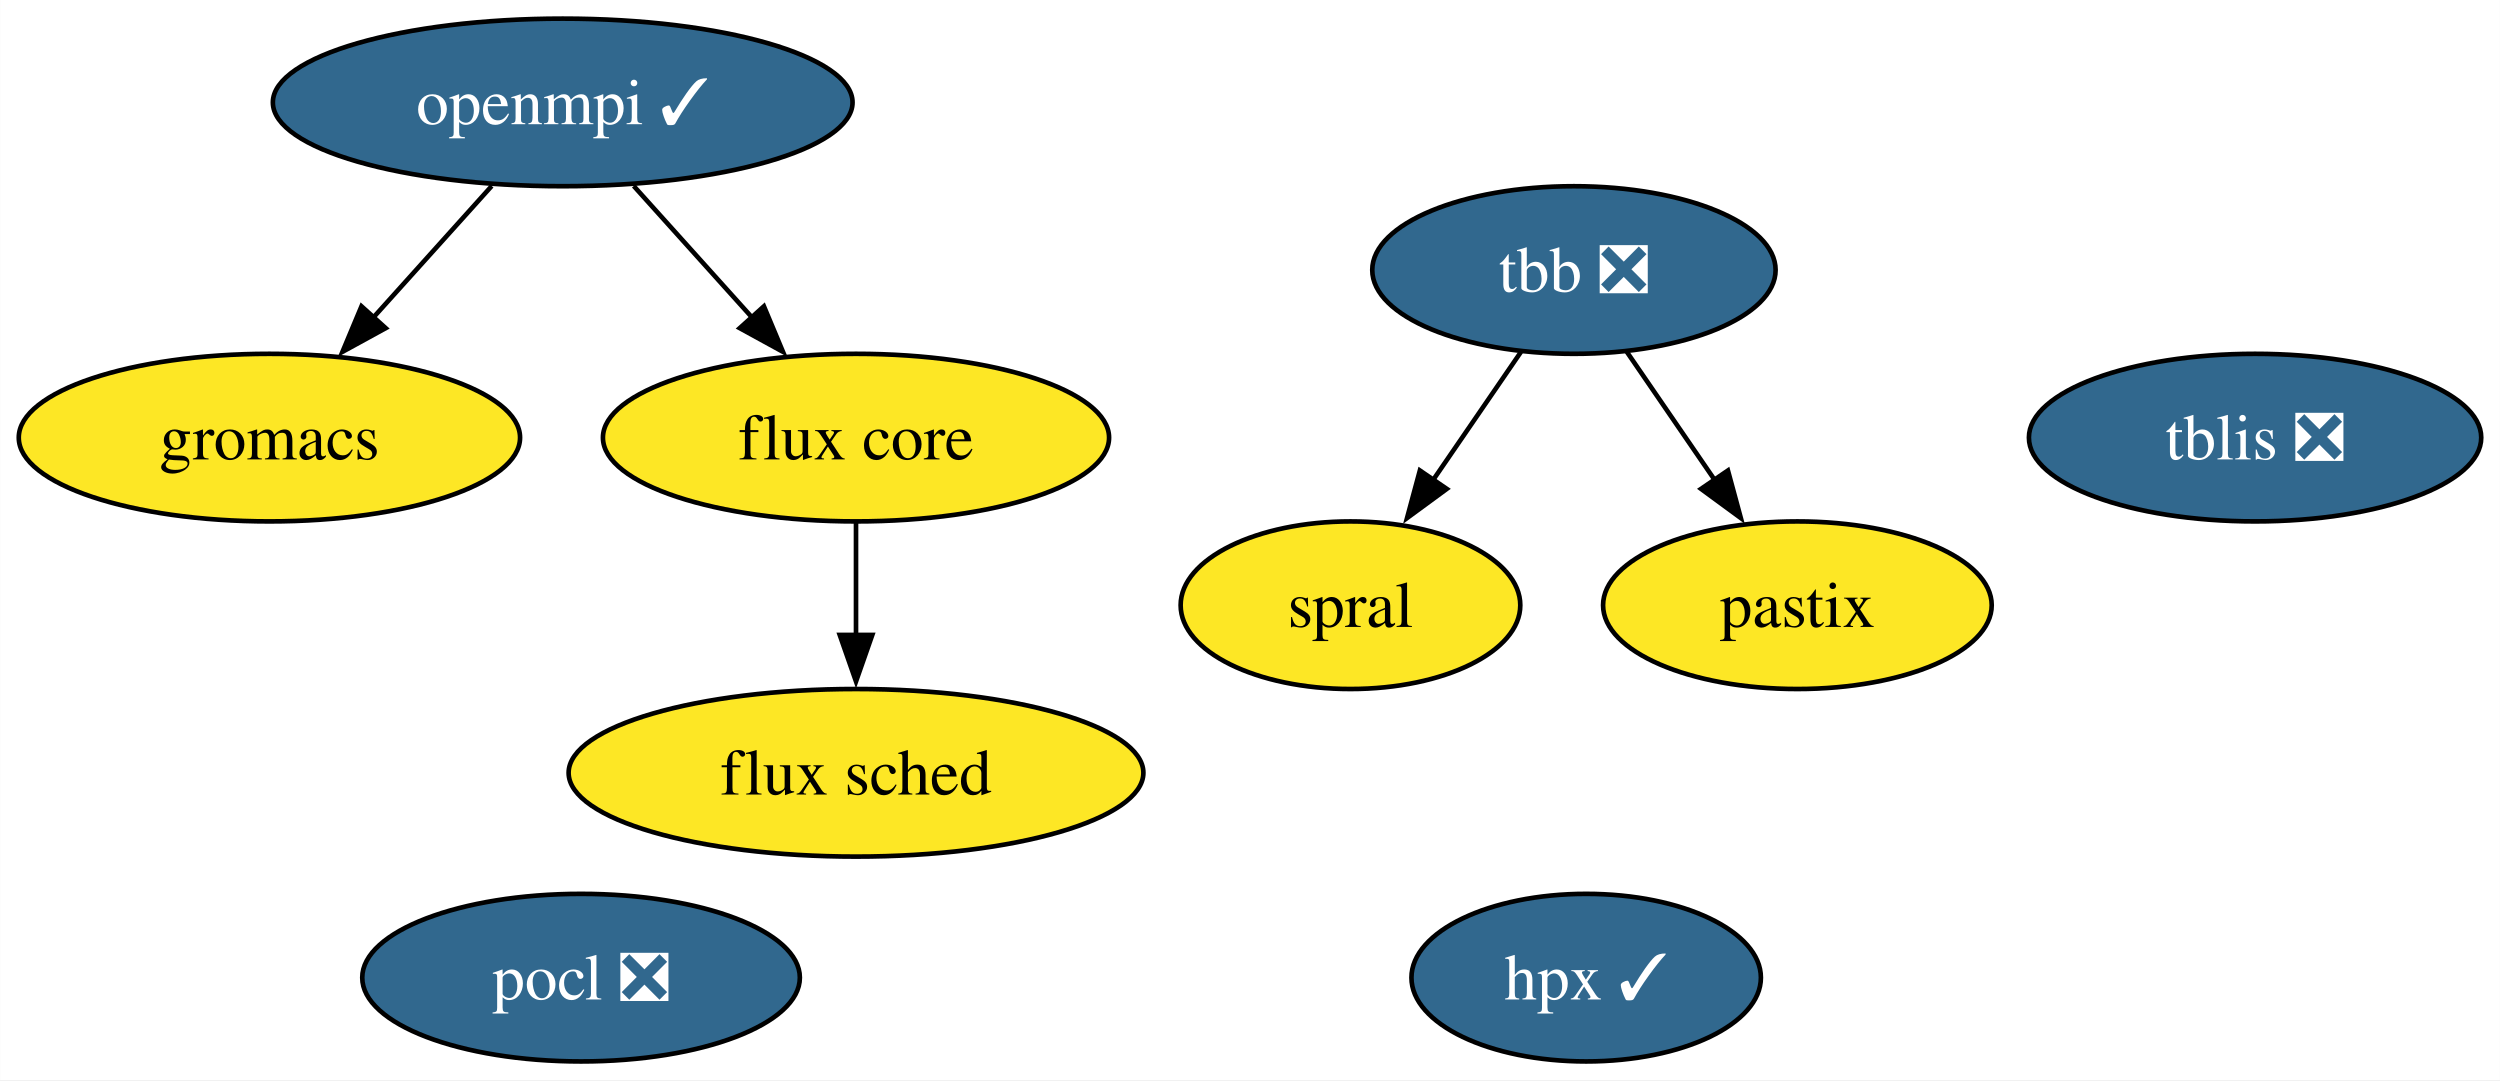
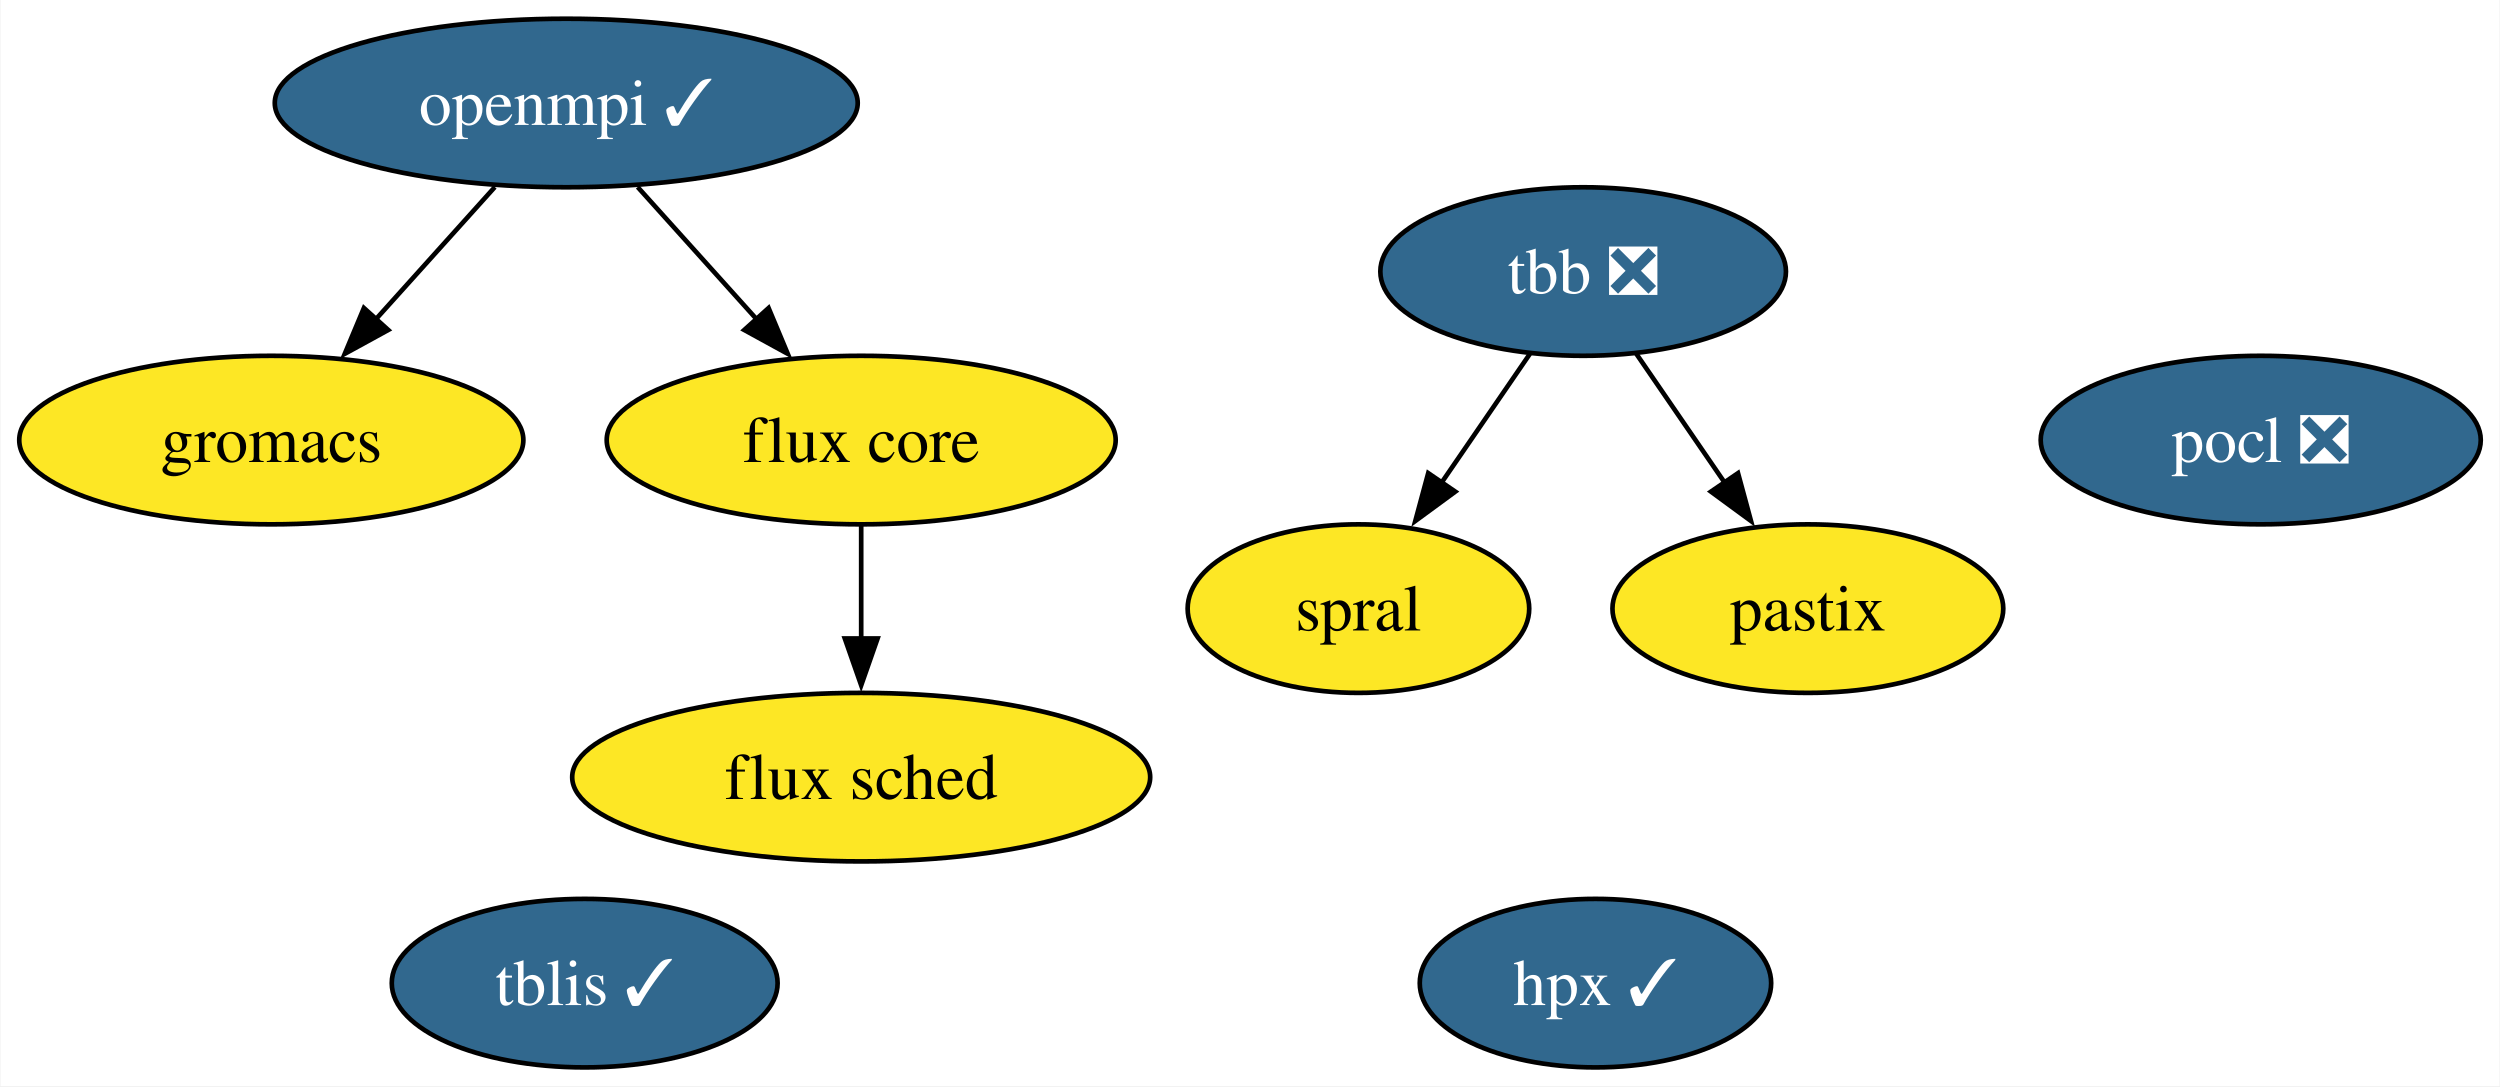
- <svg xmlns="http://www.w3.org/2000/svg" xmlns:xlink="http://www.w3.org/1999/xlink" width="537pt" height="232pt" viewBox="0.00 0.00 536.94 232.00">
+ <svg xmlns="http://www.w3.org/2000/svg" xmlns:xlink="http://www.w3.org/1999/xlink" width="534pt" height="232pt" viewBox="0.00 0.00 533.78 232.00">
  <g id="graph0" class="graph" transform="scale(1 1) rotate(0) translate(4 228)">
-     <polygon fill="white" stroke="none" points="-4,4 -4,-228 532.94,-228 532.94,4 -4,4" />
+     <polygon fill="white" stroke="none" points="-4,4 -4,-228 529.78,-228 529.78,4 -4,4" />
    <g id="node1" class="node">
      <g id="a_node1">
        <a xlink:href="https://github.com/conda-forge/openmpi-feedstock/pull/179" xlink:title="openmpi ✓">
          <ellipse fill="#31688e" stroke="black" cx="116.84" cy="-206" rx="62.26" ry="18" />
          <text text-anchor="middle" x="116.84" y="-201.32" font-family="Times,serif" font-size="14.00" fill="white">openmpi ✓</text>
        </a>
      </g>
    </g>
    <g id="node4" class="node">
      <g id="a_node4">
        <a xlink:href="https://github.com/conda-forge/gromacs-feedstock" xlink:title="gromacs">
          <ellipse fill="#fde725" stroke="black" cx="53.84" cy="-134" rx="53.84" ry="18" />
          <text text-anchor="middle" x="53.84" y="-129.32" font-family="Times,serif" font-size="14.00">gromacs</text>
        </a>
      </g>
    </g>
    <g id="edge2" class="edge">
      <path fill="none" stroke="black" d="M101.59,-188.05C93.97,-179.59 84.61,-169.19 76.2,-159.84" />
      <polygon fill="black" stroke="black" points="78.82,-157.52 69.53,-152.43 73.62,-162.21 78.82,-157.52" />
    </g>
    <g id="node6" class="node">
      <g id="a_node6">
        <a xlink:href="https://github.com/conda-forge/flux-core-feedstock" xlink:title="flux core">
          <ellipse fill="#fde725" stroke="black" cx="179.84" cy="-134" rx="54.36" ry="18" />
          <text text-anchor="middle" x="179.84" y="-129.32" font-family="Times,serif" font-size="14.00">flux core</text>
        </a>
      </g>
    </g>
    <g id="edge1" class="edge">
      <path fill="none" stroke="black" d="M132.09,-188.05C139.71,-179.59 149.07,-169.19 157.48,-159.84" />
      <polygon fill="black" stroke="black" points="160.06,-162.21 164.15,-152.43 154.86,-157.52 160.06,-162.21" />
    </g>
    <g id="node2" class="node">
      <g id="a_node2">
        <a xlink:href="https://github.com/conda-forge/pocl-feedstock/pull/106" xlink:title="pocl ❎">
-           <ellipse fill="#31688e" stroke="black" cx="120.78" cy="-18" rx="47" ry="18" />
-           <text text-anchor="middle" x="120.78" y="-13.32" font-family="Times,serif" font-size="14.00" fill="white">pocl ❎</text>
+           <ellipse fill="#31688e" stroke="black" cx="478.78" cy="-134" rx="47" ry="18" />
+           <text text-anchor="middle" x="478.78" y="-129.32" font-family="Times,serif" font-size="14.00" fill="white">pocl ❎</text>
        </a>
      </g>
    </g>
    <g id="node3" class="node">
      <g id="a_node3">
        <a xlink:href="https://github.com/conda-forge/tbb-feedstock/pull/134" xlink:title="tbb ❎">
          <ellipse fill="#31688e" stroke="black" cx="334.05" cy="-170" rx="43.32" ry="18" />
          <text text-anchor="middle" x="334.05" y="-165.33" font-family="Times,serif" font-size="14.00" fill="white">tbb ❎</text>
        </a>
      </g>
    </g>
    <g id="node8" class="node">
      <g id="a_node8">
        <a xlink:href="https://github.com/conda-forge/spral-feedstock" xlink:title="spral">
          <ellipse fill="#fde725" stroke="black" cx="286.05" cy="-98" rx="36.48" ry="18" />
          <text text-anchor="middle" x="286.05" y="-93.33" font-family="Times,serif" font-size="14.00">spral</text>
        </a>
      </g>
    </g>
    <g id="edge4" class="edge">
      <path fill="none" stroke="black" d="M322.67,-152.41C317.05,-144.22 310.14,-134.14 303.84,-124.95" />
      <polygon fill="black" stroke="black" points="306.74,-122.99 298.2,-116.72 300.96,-126.94 306.74,-122.99" />
    </g>
    <g id="node10" class="node">
      <g id="a_node10">
        <a xlink:href="https://github.com/conda-forge/pastix-feedstock" xlink:title="pastix">
          <ellipse fill="#fde725" stroke="black" cx="382.05" cy="-98" rx="41.74" ry="18" />
          <text text-anchor="middle" x="382.05" y="-93.33" font-family="Times,serif" font-size="14.00">pastix</text>
        </a>
      </g>
    </g>
    <g id="edge3" class="edge">
      <path fill="none" stroke="black" d="M345.42,-152.41C351.04,-144.22 357.95,-134.14 364.25,-124.95" />
      <polygon fill="black" stroke="black" points="367.13,-126.94 369.9,-116.72 361.35,-122.99 367.13,-126.94" />
    </g>
    <g id="node5" class="node">
      <g id="a_node5">
        <a xlink:href="https://github.com/conda-forge/hpx-feedstock/pull/32" xlink:title="hpx ✓">
          <ellipse fill="#31688e" stroke="black" cx="336.68" cy="-18" rx="37.53" ry="18" />
          <text text-anchor="middle" x="336.68" y="-13.32" font-family="Times,serif" font-size="14.00" fill="white">hpx ✓</text>
        </a>
      </g>
    </g>
    <g id="node7" class="node">
      <g id="a_node7">
        <a xlink:href="https://github.com/conda-forge/flux-sched-feedstock" xlink:title="flux sched">
          <ellipse fill="#fde725" stroke="black" cx="179.84" cy="-62" rx="61.73" ry="18" />
          <text text-anchor="middle" x="179.84" y="-57.33" font-family="Times,serif" font-size="14.00">flux sched</text>
        </a>
      </g>
    </g>
    <g id="edge5" class="edge">
      <path fill="none" stroke="black" d="M179.84,-115.7C179.84,-108.41 179.84,-99.73 179.84,-91.54" />
      <polygon fill="black" stroke="black" points="183.34,-91.62 179.84,-81.62 176.34,-91.62 183.34,-91.62" />
    </g>
    <g id="node9" class="node">
      <g id="a_node9">
-         <a xlink:href="https://github.com/conda-forge/tblis-feedstock/pull/3" xlink:title="tblis ❎">
-           <ellipse fill="#31688e" stroke="black" cx="480.36" cy="-134" rx="48.58" ry="18" />
-           <text text-anchor="middle" x="480.36" y="-129.32" font-family="Times,serif" font-size="14.00" fill="white">tblis ❎</text>
+         <a xlink:href="https://github.com/conda-forge/tblis-feedstock/pull/3" xlink:title="tblis ✓">
+           <ellipse fill="#31688e" stroke="black" cx="120.78" cy="-18" rx="41.21" ry="18" />
+           <text text-anchor="middle" x="120.78" y="-13.32" font-family="Times,serif" font-size="14.00" fill="white">tblis ✓</text>
        </a>
      </g>
    </g>
  </g>
</svg>
